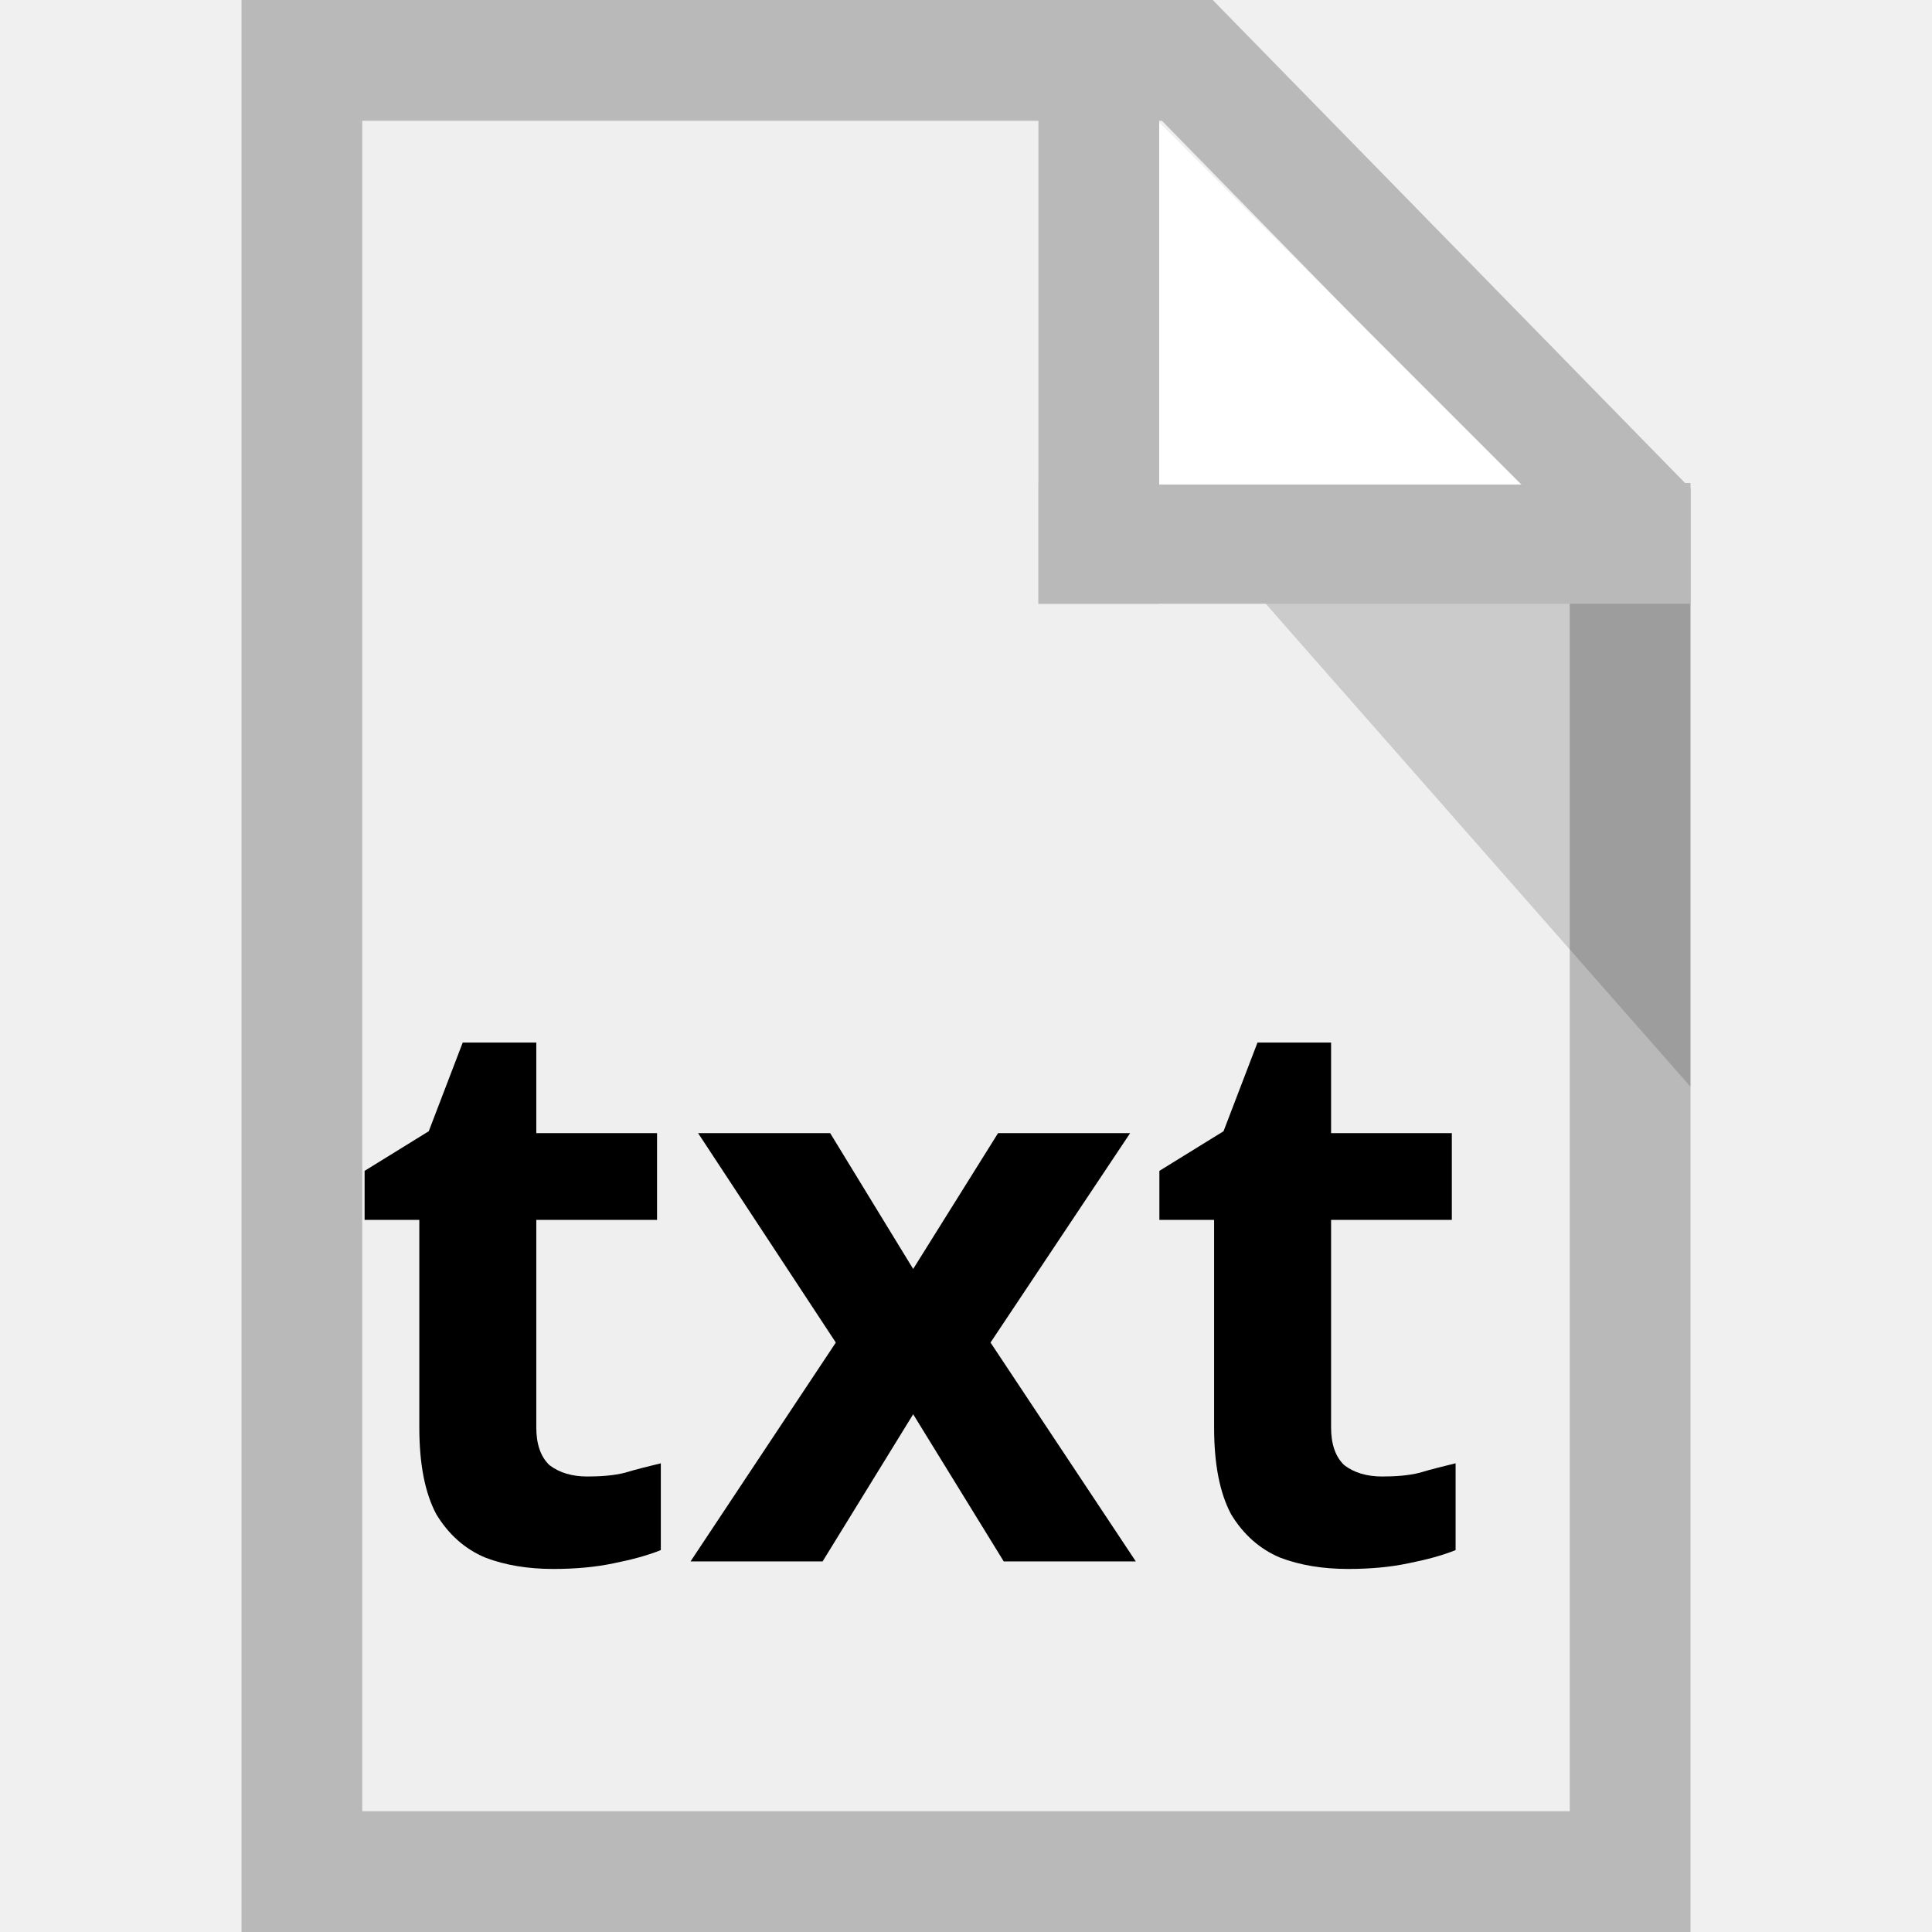
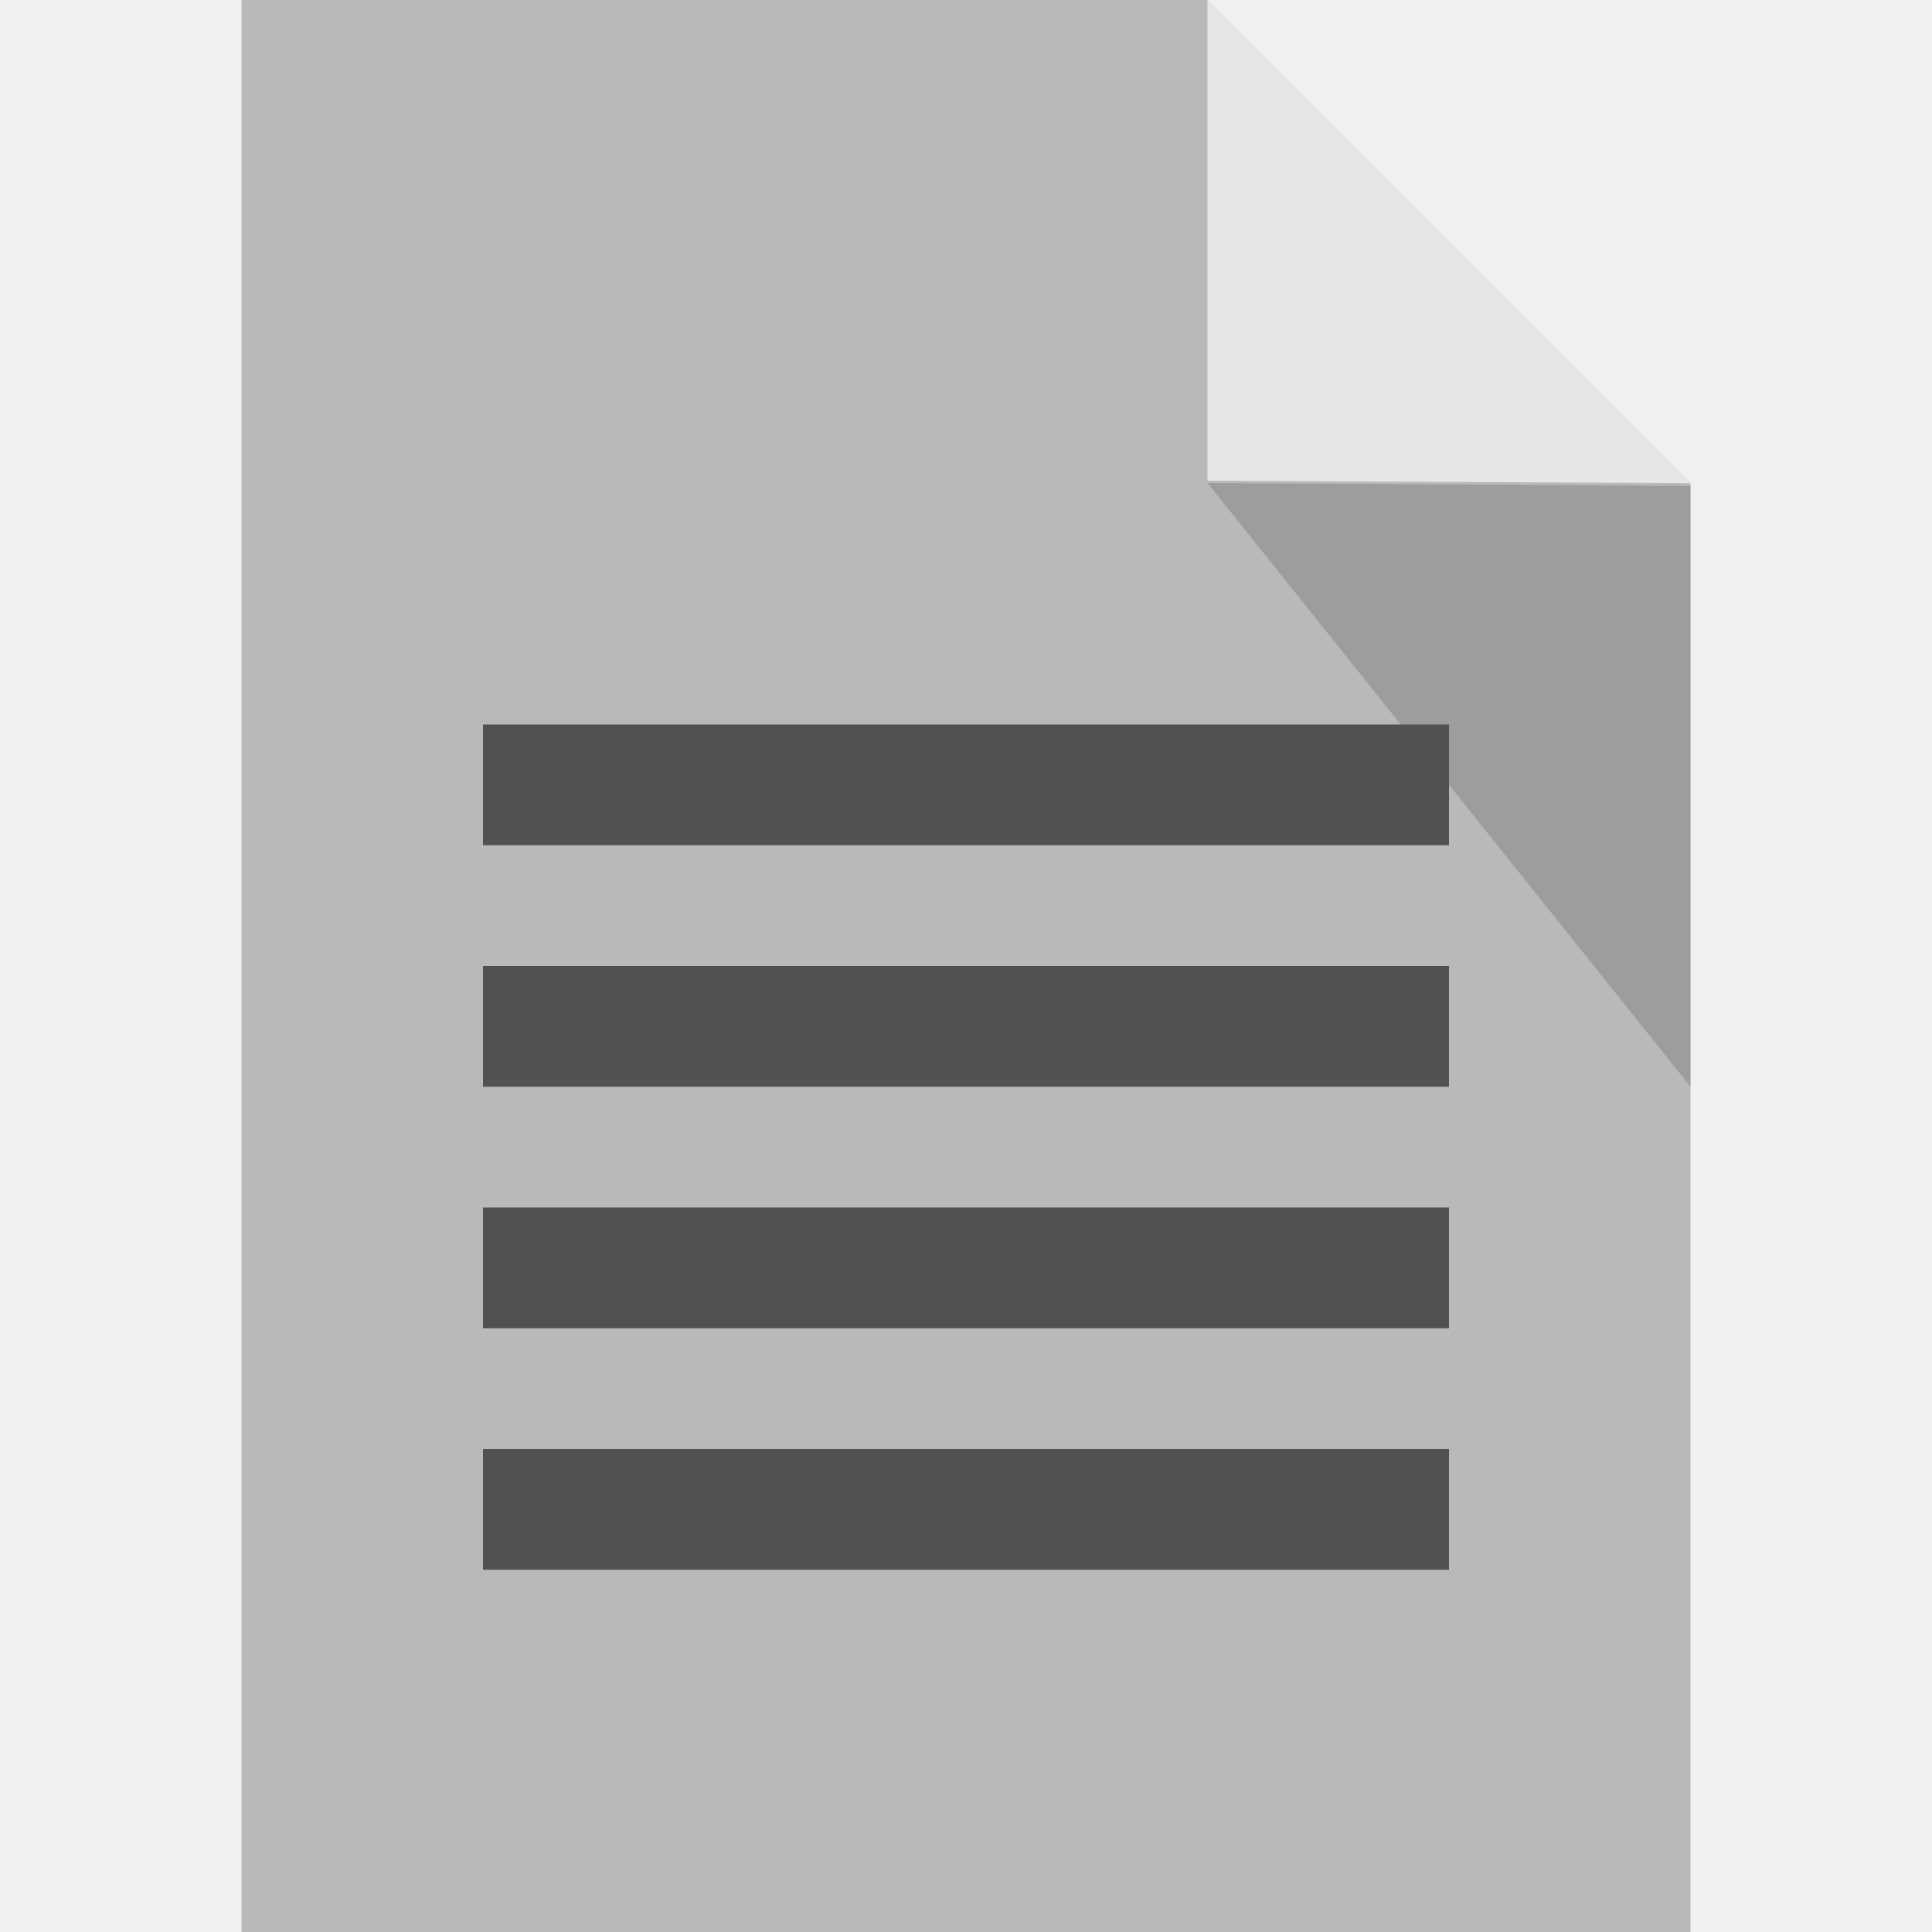
<svg xmlns="http://www.w3.org/2000/svg" version="1.1" id="svg6217" viewBox="0 0 16 16" height="16" width="16">
  <defs id="defs6219">
    <clipPath clipPathUnits="userSpaceOnUse" id="clipPath3391">
      <path d="M 0,600 800,600 800,0 0,0 0,600 Z" id="path3393" />
    </clipPath>
    <clipPath clipPathUnits="userSpaceOnUse" id="clipPath3407">
      <path d="m 316,477.408 60.363,0 0,-60.408 -60.363,0 0,60.408 z" id="path3409" />
    </clipPath>
    <clipPath clipPathUnits="userSpaceOnUse" id="clipPath3427">
      <path d="m 622,477.971 60.121,0 0,-59.971 -60.121,0 0,59.971 z" id="path3429" />
    </clipPath>
-     <clipPath id="clipPath3391-8" clipPathUnits="userSpaceOnUse">
-       <path id="path3393-6" d="M 0,600 800,600 800,0 0,0 0,600 Z" />
-     </clipPath>
-     <clipPath id="clipPath3407-2" clipPathUnits="userSpaceOnUse">
-       <path id="path3409-1" d="m 316,477.408 60.363,0 0,-60.408 -60.363,0 0,60.408 z" />
-     </clipPath>
-     <clipPath id="clipPath3427-3" clipPathUnits="userSpaceOnUse">
-       <path id="path3429-5" d="m 622,477.971 60.121,0 0,-59.971 -60.121,0 0,59.971 z" />
-     </clipPath>
-     <clipPath id="clipPath3391-7" clipPathUnits="userSpaceOnUse">
-       <path id="path3393-68" d="M 0,600 800,600 800,0 0,0 0,600 Z" />
-     </clipPath>
-     <clipPath id="clipPath3407-1" clipPathUnits="userSpaceOnUse">
-       <path id="path3409-0" d="m 316,477.408 60.363,0 0,-60.408 -60.363,0 0,60.408 z" />
-     </clipPath>
-     <clipPath id="clipPath3427-9" clipPathUnits="userSpaceOnUse">
-       <path id="path3429-3" d="m 622,477.971 60.121,0 0,-59.971 -60.121,0 0,59.971 z" />
-     </clipPath>
  </defs>
-   <g transform="translate(0,-1036.362)" id="layer1">
-     <g transform="translate(0,1036.362)" id="g4254">
-       <g style="stroke:#000000;stroke-width:2;stroke-miterlimit:2.5;stroke-dasharray:none;stroke-opacity:1" id="g4198-5" transform="matrix(0,1,-1,0,0.9591312,48.25)" />
-       <g style="stroke:#000000;stroke-width:2;stroke-miterlimit:4;stroke-dasharray:none;stroke-opacity:0.685" id="g4198-3-2" transform="matrix(0,1,-1,0,0.959131,48.25)" />
-       <g style="stroke:#000000;stroke-width:2;stroke-miterlimit:2.5;stroke-dasharray:none;stroke-opacity:1" id="g4198-2-9" transform="matrix(0,1,-1,0,0.9591312,48.25)" />
-       <g id="g4198-3-6-3-9" transform="matrix(0,-1,1,0,13.95914,-32.2161)" />
-       <path style="fill:#efefef;fill-opacity:1;stroke:#b9b9b9;stroke-width:1;stroke-linecap:butt;stroke-linejoin:miter;stroke-miterlimit:4;stroke-dasharray:none;stroke-opacity:1" d="m 2.5,0.5 0,15 11,0 0,-11.25 L 9.833,0.5 Z m 7.333,0 0,0.018 0,-0.018 z" id="rect4171-1" />
-       <path style="opacity:0.15;fill:#000000;fill-opacity:1;stroke:none;stroke-width:0;stroke-linecap:butt;stroke-linejoin:round;stroke-miterlimit:4;stroke-dasharray:none;stroke-opacity:1" d="M 14,4.022 14,6.511 14,9 9.6,3.997 Z" id="path4446-4" />
-       <rect style="opacity:1;fill:#b9b9b9;fill-opacity:1;stroke:none;stroke-width:1;stroke-linecap:butt;stroke-linejoin:miter;stroke-miterlimit:4;stroke-dasharray:none;stroke-opacity:1" id="rect4184" width="1" height="4.5" x="8.6" y="0.5" />
-       <rect y="-14" x="4" height="5.4" width="1" id="rect4186" style="opacity:1;fill:#b9b9b9;fill-opacity:1;stroke:none;stroke-width:1;stroke-linecap:butt;stroke-linejoin:miter;stroke-miterlimit:4;stroke-dasharray:none;stroke-opacity:1" transform="matrix(0,1,-1,0,0,0)" />
-       <g id="layer2-0" style="display:inline" />
-       <path id="path4276" d="m 9.6,1.013 3,3 -3,0 z" style="opacity:1;fill:#ffffff;fill-opacity:1;stroke:none;stroke-width:0;stroke-linecap:square;stroke-linejoin:miter;stroke-miterlimit:0;stroke-dasharray:none;stroke-dashoffset:0;stroke-opacity:1" />
-     </g>
-     <text xml:space="preserve" style="font-style:normal;font-weight:normal;font-size:6.504px;line-height:125%;font-family:sans-serif;letter-spacing:0px;word-spacing:0px;fill:#000000;fill-opacity:1;stroke:none;stroke-width:1px;stroke-linecap:butt;stroke-linejoin:miter;stroke-opacity:1" x="2.863" y="1049.292" id="text4329">
-       <tspan id="tspan4331" x="2.863" y="1049.292" style="font-style:normal;font-variant:normal;font-weight:bold;font-stretch:normal;font-family:Verdana;-inkscape-font-specification:'Verdana Bold'">txt</tspan>
-     </text>
-   </g>
  <g transform="matrix(0,1,-1,0,0.9591312,48.25)" id="g4198" style="stroke:#000000;stroke-width:2;stroke-miterlimit:2.5;stroke-dasharray:none;stroke-opacity:1" />
  <g transform="matrix(0,1,-1,0,0.959131,48.25)" id="g4198-3" style="stroke:#000000;stroke-width:2;stroke-miterlimit:4;stroke-dasharray:none;stroke-opacity:0.685" />
  <g transform="matrix(0,1,-1,0,0.9591312,48.25)" id="g4198-2" style="stroke:#000000;stroke-width:2;stroke-miterlimit:2.5;stroke-dasharray:none;stroke-opacity:1" />
  <g transform="matrix(0,-1,1,0,13.95914,-32.2161)" id="g4198-3-6-3" />
+   <g transform="translate(-1.000001,1)" id="g4141">
+     <g id="g4237">
+       <path id="rect4171" d="M 2,0 2,16 14,16 14,4 10,0 Z m 8,0 z" style="fill:#b9b9b9;fill-opacity:1;stroke:#b9b9b9;stroke-width:0;stroke-linecap:butt;stroke-linejoin:round;stroke-miterlimit:4;stroke-dasharray:none;stroke-opacity:1" transform="translate(1.000001,-1)" />
+       <path style="fill:#ffffff;fill-opacity:1;stroke:none;stroke-width:0;stroke-linecap:butt;stroke-linejoin:round;stroke-miterlimit:4;stroke-dasharray:none;stroke-opacity:1;opacity:0.65" d="m 11,2.981 0,-1.99 0,-1.99 4,4 z" id="path4178" />
+       <path id="path4446" d="m 15,3.024 0,2.488 0,2.488 -4,-5 z" style="opacity:0.15;fill:#000000;fill-opacity:1;stroke:none;stroke-width:0;stroke-linecap:butt;stroke-linejoin:round;stroke-miterlimit:4;stroke-dasharray:none;stroke-opacity:1" />
+       <g id="g4186" transform="translate(1,0)">
+         <rect ry="0" rx="0" y="5" x="4" height="1" width="8" id="rect4159" style="opacity:1;fill:#515151;fill-opacity:1;stroke:none;stroke-width:1;stroke-linecap:square;stroke-linejoin:miter;stroke-miterlimit:0;stroke-dasharray:none;stroke-dashoffset:0;stroke-opacity:1" />
+         <rect style="opacity:1;fill:#515151;fill-opacity:1;stroke:none;stroke-width:1;stroke-linecap:square;stroke-linejoin:miter;stroke-miterlimit:0;stroke-dasharray:none;stroke-dashoffset:0;stroke-opacity:1" id="rect4409" width="8" height="1" x="4" y="7" rx="0" ry="0" />
+         <rect ry="0" rx="0" y="9" x="4" height="1" width="8" id="rect4411" style="opacity:1;fill:#515151;fill-opacity:1;stroke:none;stroke-width:1;stroke-linecap:square;stroke-linejoin:miter;stroke-miterlimit:0;stroke-dasharray:none;stroke-dashoffset:0;stroke-opacity:1" />
+         <rect style="opacity:1;fill:#515151;fill-opacity:1;stroke:none;stroke-width:1;stroke-linecap:square;stroke-linejoin:miter;stroke-miterlimit:0;stroke-dasharray:none;stroke-dashoffset:0;stroke-opacity:1" id="rect4413" width="8" height="1" x="4" y="11" rx="0" ry="0" />
+       </g>
+     </g>
+   </g>
  <g style="display:inline" id="layer2" />
</svg>
